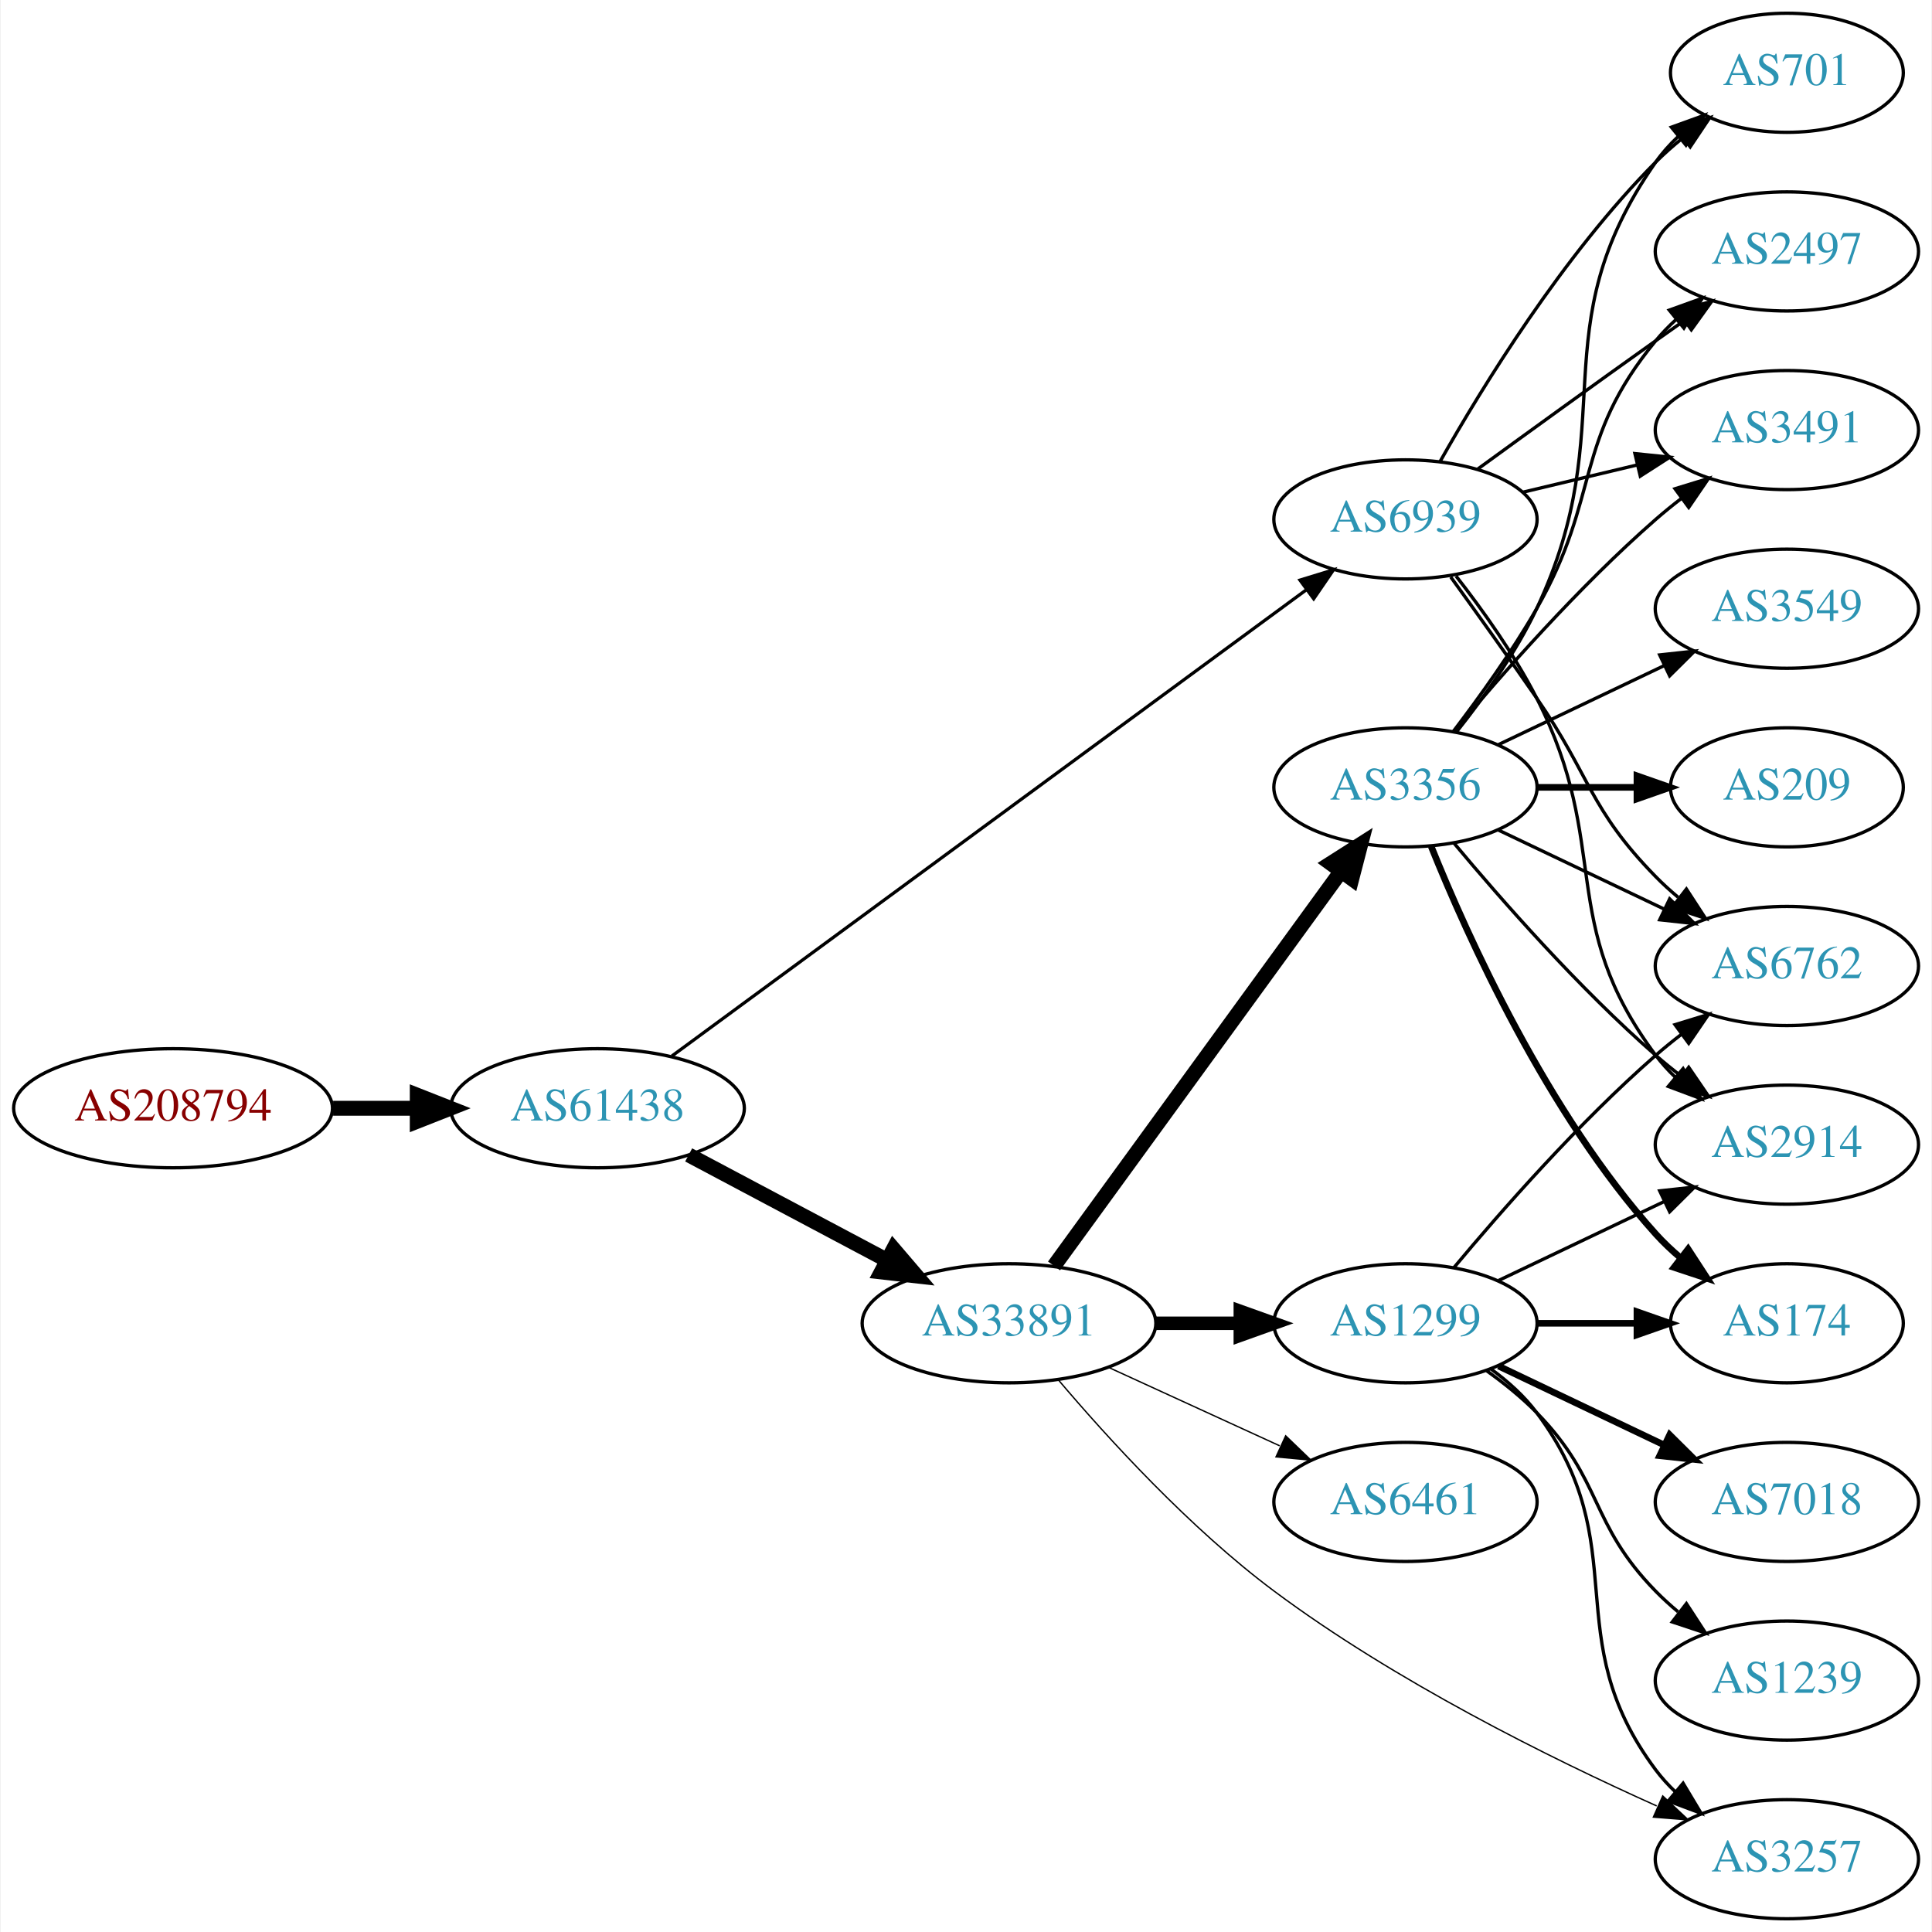
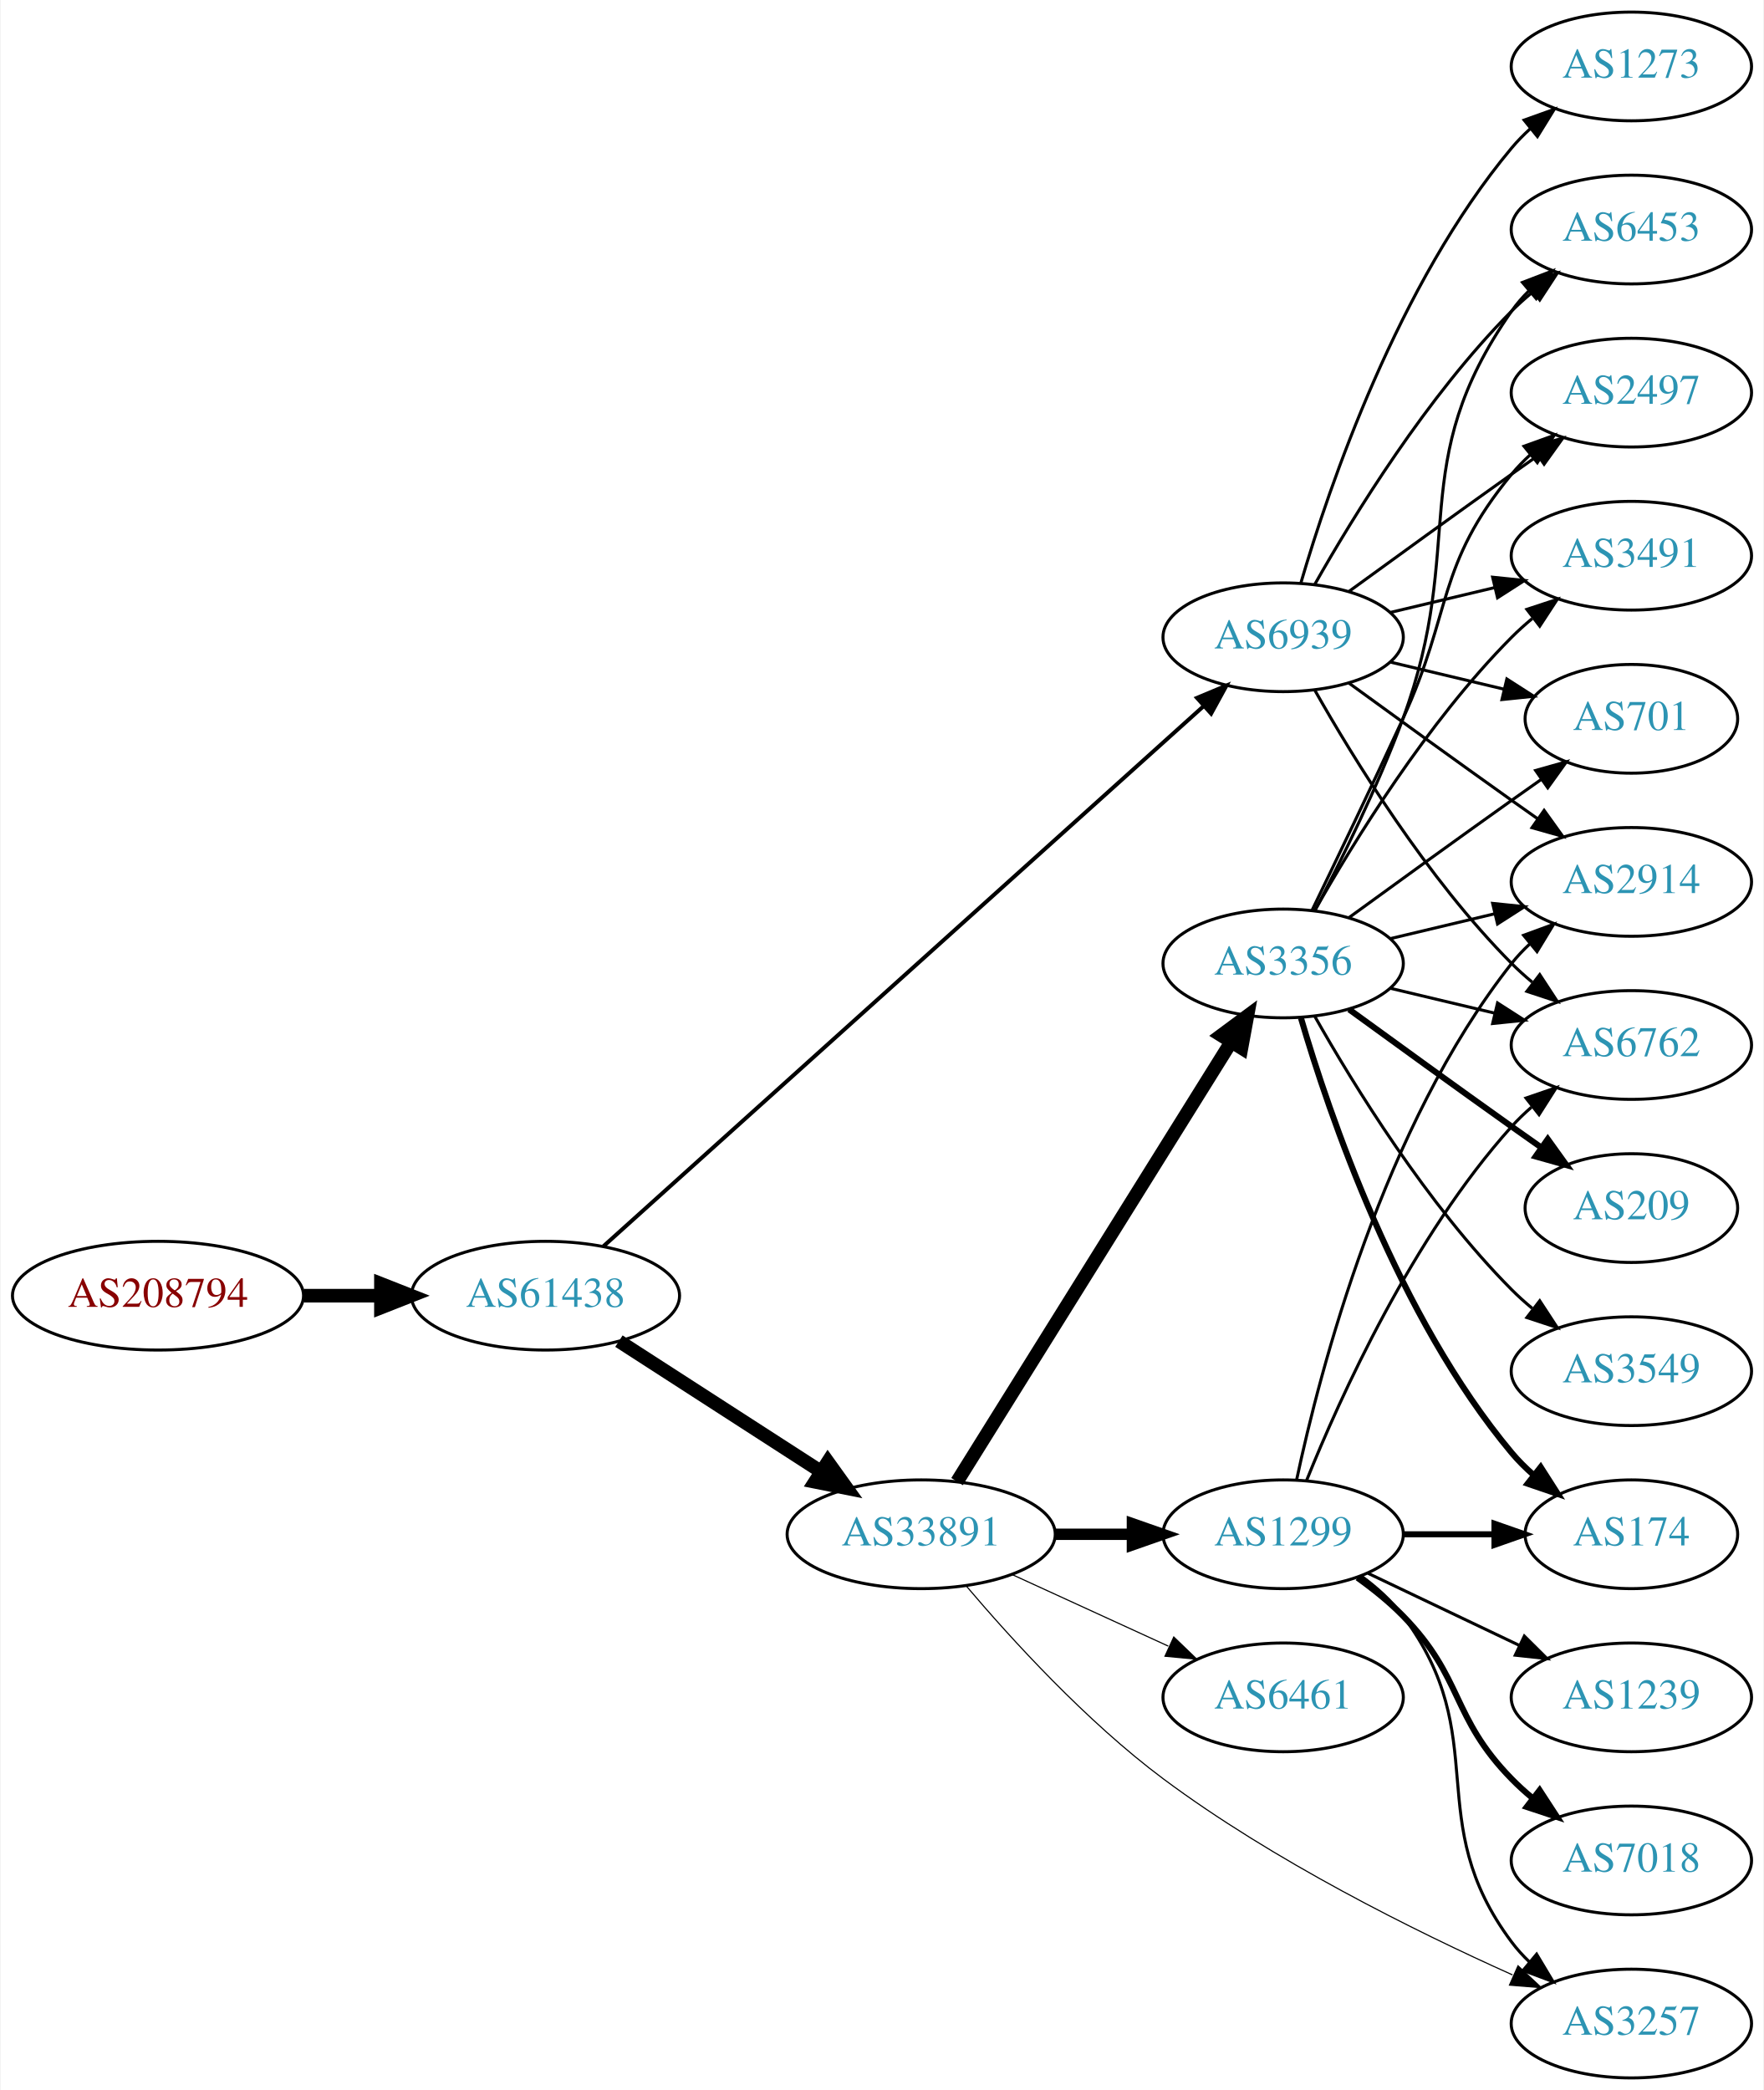
- <svg xmlns="http://www.w3.org/2000/svg" xmlns:xlink="http://www.w3.org/1999/xlink" width="584pt" height="584pt" viewBox="0.00 0.00 583.56 584.00">
-   <g id="graph0" class="graph" transform="scale(1 1) rotate(0) translate(4 580)">
-     <polygon fill="white" stroke="none" points="-4,4 -4,-580 579.562,-580 579.562,4 -4,4" />
+ <svg xmlns="http://www.w3.org/2000/svg" xmlns:xlink="http://www.w3.org/1999/xlink" width="584pt" height="692pt" viewBox="0.00 0.00 583.56 692.00">
+   <g id="graph0" class="graph" transform="scale(1 1) rotate(0) translate(4 688)">
+     <polygon fill="white" stroke="none" points="-4,4 -4,-688 579.562,-688 579.562,4 -4,4" />
    <g id="node1" class="node">
      <g id="a_node1">
        <a xlink:href="/asn/208794" xlink:title="AS208794 ~ Wolfgang Michael Brandstaetter [AT]">
-           <ellipse fill="#ffffff" stroke="black" cx="48.096" cy="-245" rx="48.192" ry="18" />
-           <text text-anchor="middle" x="48.096" y="-241.3" font-family="Times,serif" font-size="14.00" fill="#880000">AS208794</text>
+           <ellipse fill="#ffffff" stroke="black" cx="48.096" cy="-259" rx="48.192" ry="18" />
+           <text text-anchor="middle" x="48.096" y="-255.3" font-family="Times,serif" font-size="14.00" fill="#880000">AS208794</text>
        </a>
      </g>
    </g>
    <g id="node2" class="node">
      <g id="a_node2">
        <a xlink:href="/asn/61438" xlink:title="AS61438 ~ ip-it consult GmbH [AT]">
-           <ellipse fill="#ffffff" stroke="black" cx="176.388" cy="-245" rx="44.393" ry="18" />
-           <text text-anchor="middle" x="176.388" y="-241.3" font-family="Times,serif" font-size="14.00" fill="#2c94b3">AS61438</text>
+           <ellipse fill="#ffffff" stroke="black" cx="176.388" cy="-259" rx="44.393" ry="18" />
+           <text text-anchor="middle" x="176.388" y="-255.3" font-family="Times,serif" font-size="14.00" fill="#2c94b3">AS61438</text>
        </a>
      </g>
    </g>
    <g id="edge1" class="edge">
-       <path fill="none" stroke="black" stroke-width="4.5" d="M96.481,-245C104.742,-245 113.386,-245 121.799,-245" />
-       <polygon fill="black" stroke="black" stroke-width="4.5" points="121.904,-248.938 131.904,-245 121.904,-241.063 121.904,-248.938" />
+       <path fill="none" stroke="black" stroke-width="4.5" d="M96.481,-259C104.742,-259 113.386,-259 121.799,-259" />
+       <polygon fill="black" stroke="black" stroke-width="4.5" points="121.904,-262.938 131.904,-259 121.904,-255.063 121.904,-262.938" />
    </g>
    <g id="node3" class="node">
      <g id="a_node3">
        <a xlink:href="/asn/33891" xlink:title="AS33891 ~ CORE-BACKBONE GMBH GLOBAL NETWORK [DE]">
          <ellipse fill="#ffffff" stroke="black" cx="300.78" cy="-180" rx="44.393" ry="18" />
          <text text-anchor="middle" x="300.78" y="-176.3" font-family="Times,serif" font-size="14.00" fill="#2c94b3">AS33891</text>
        </a>
      </g>
    </g>
    <g id="edge2" class="edge">
-       <path fill="none" stroke="black" stroke-width="4.5" d="M203.945,-230.896C221.466,-221.591 244.637,-209.285 263.805,-199.105" />
-       <polygon fill="black" stroke="black" stroke-width="4.5" points="265.867,-202.469 272.852,-194.301 262.173,-195.514 265.867,-202.469" />
+       <path fill="none" stroke="black" stroke-width="4.5" d="M200.697,-243.955C219.631,-231.733 246.544,-214.362 267.543,-200.808" />
+       <polygon fill="black" stroke="black" stroke-width="4.5" points="269.874,-203.99 276.14,-195.258 265.603,-197.373 269.874,-203.99" />
    </g>
    <g id="node4" class="node">
      <g id="a_node4">
        <a xlink:href="/asn/6939" xlink:title="AS6939 ~ Hurricane Electric LLC [US]">
-           <ellipse fill="#ffffff" stroke="black" cx="420.622" cy="-423" rx="39.794" ry="18" />
-           <text text-anchor="middle" x="420.622" y="-419.3" font-family="Times,serif" font-size="14.00" fill="#2c94b3">AS6939</text>
+           <ellipse fill="#ffffff" stroke="black" cx="420.622" cy="-477" rx="39.794" ry="18" />
+           <text text-anchor="middle" x="420.622" y="-473.3" font-family="Times,serif" font-size="14.00" fill="#2c94b3">AS6939</text>
        </a>
      </g>
    </g>
    <g id="edge3" class="edge">
-       <path fill="none" stroke="black" stroke-width="0.978" d="M198.884,-260.796C242.467,-292.822 341.269,-365.424 390.545,-401.634" />
-       <polygon fill="black" stroke="black" stroke-width="0.978" points="388.732,-404.645 398.863,-407.746 392.877,-399.004 388.732,-404.645" />
+       <path fill="none" stroke="black" stroke-width="1.312" d="M195.595,-275.385C238.327,-313.843 345.136,-409.966 394.222,-454.141" />
+       <polygon fill="black" stroke="black" stroke-width="1.312" points="392.088,-456.929 401.862,-461.017 396.771,-451.726 392.088,-456.929" />
    </g>
    <g id="node5" class="node">
      <g id="a_node5">
        <a xlink:href="/asn/3356" xlink:title="AS3356 ~ Level 3 Parent, LLC [US]">
-           <ellipse fill="#ffffff" stroke="black" cx="420.622" cy="-342" rx="39.794" ry="18" />
-           <text text-anchor="middle" x="420.622" y="-338.3" font-family="Times,serif" font-size="14.00" fill="#2c94b3">AS3356</text>
+           <ellipse fill="#ffffff" stroke="black" cx="420.622" cy="-369" rx="39.794" ry="18" />
+           <text text-anchor="middle" x="420.622" y="-365.3" font-family="Times,serif" font-size="14.00" fill="#2c94b3">AS3356</text>
        </a>
      </g>
    </g>
    <g id="edge4" class="edge">
-       <path fill="none" stroke="black" stroke-width="4.5" d="M314.391,-197.337C335.212,-225.96 376.874,-283.233 401.063,-316.486" />
-       <polygon fill="black" stroke="black" stroke-width="4.5" points="398.035,-319.017 407.102,-324.788 404.403,-314.385 398.035,-319.017" />
+       <path fill="none" stroke="black" stroke-width="4.5" d="M312.655,-197.442C333.438,-230.775 378.899,-303.686 403.327,-342.866" />
+       <polygon fill="black" stroke="black" stroke-width="4.5" points="400.141,-345.198 408.773,-351.6 406.824,-341.031 400.141,-345.198" />
    </g>
    <g id="node6" class="node">
      <g id="a_node6">
+         <a xlink:href="/asn/1299" xlink:title="AS1299 ~ Telia Carrier [EU]">
+           <ellipse fill="#ffffff" stroke="black" cx="420.622" cy="-180" rx="39.794" ry="18" />
+           <text text-anchor="middle" x="420.622" y="-176.3" font-family="Times,serif" font-size="14.00" fill="#2c94b3">AS1299</text>
+         </a>
+       </g>
+     </g>
+     <g id="edge5" class="edge">
+       <path fill="none" stroke="black" stroke-width="3.75" d="M344.991,-180C353.303,-180 362.066,-180 370.548,-180" />
+       <polygon fill="black" stroke="black" stroke-width="3.75" points="370.707,-183.5 380.707,-180 370.707,-176.5 370.707,-183.5" />
+     </g>
+     <g id="node7" class="node">
+       <g id="a_node7">
        <a xlink:href="/asn/3257" xlink:title="AS3257 ~ GTT [DE]">
          <ellipse fill="#ffffff" stroke="black" cx="535.915" cy="-18" rx="39.794" ry="18" />
          <text text-anchor="middle" x="535.915" y="-14.3" font-family="Times,serif" font-size="14.00" fill="#2c94b3">AS3257</text>
        </a>
      </g>
    </g>
-     <g id="edge5" class="edge">
-       <path fill="none" stroke="black" stroke-width="0.409" d="M315.639,-162.959C330.502,-145.419 355.43,-118.04 380.976,-99 417.402,-71.85 464.177,-48.637 496.558,-34.111" />
-       <polygon fill="black" stroke="black" stroke-width="0.409" points="498.386,-37.13 506.118,-29.886 495.556,-30.727 498.386,-37.13" />
-     </g>
-     <g id="node7" class="node">
-       <g id="a_node7">
-         <a xlink:href="/asn/1299" xlink:title="AS1299 ~ Telia Carrier [EU]">
-           <ellipse fill="#ffffff" stroke="black" cx="420.622" cy="-180" rx="39.794" ry="18" />
-           <text text-anchor="middle" x="420.622" y="-176.3" font-family="Times,serif" font-size="14.00" fill="#2c94b3">AS1299</text>
-         </a>
-       </g>
-     </g>
    <g id="edge6" class="edge">
-       <path fill="none" stroke="black" stroke-width="4.091" d="M344.991,-180C353.303,-180 362.066,-180 370.548,-180" />
-       <polygon fill="black" stroke="black" stroke-width="4.091" points="370.707,-183.58 380.707,-180 370.707,-176.421 370.707,-183.58" />
+       <path fill="none" stroke="black" stroke-width="0.375" d="M315.639,-162.959C330.502,-145.419 355.43,-118.04 380.976,-99 417.402,-71.85 464.177,-48.637 496.558,-34.111" />
+       <polygon fill="black" stroke="black" stroke-width="0.375" points="498.386,-37.13 506.118,-29.886 495.556,-30.727 498.386,-37.13" />
    </g>
    <g id="node8" class="node">
      <g id="a_node8">
        <a xlink:href="/asn/6461" xlink:title="AS6461 ~ Zayo Bandwidth [US]">
          <ellipse fill="#ffffff" stroke="black" cx="420.622" cy="-126" rx="39.794" ry="18" />
          <text text-anchor="middle" x="420.622" y="-122.3" font-family="Times,serif" font-size="14.00" fill="#2c94b3">AS6461</text>
        </a>
      </g>
    </g>
    <g id="edge7" class="edge">
-       <path fill="none" stroke="black" stroke-width="0.409" d="M330.909,-166.652C346.521,-159.498 365.918,-150.609 382.59,-142.97" />
-       <polygon fill="black" stroke="black" stroke-width="0.409" points="384.409,-145.986 392.042,-138.638 381.493,-139.622 384.409,-145.986" />
+       <path fill="none" stroke="black" stroke-width="0.375" d="M330.909,-166.652C346.521,-159.498 365.918,-150.609 382.59,-142.97" />
+       <polygon fill="black" stroke="black" stroke-width="0.375" points="384.409,-145.986 392.042,-138.638 381.493,-139.622 384.409,-145.986" />
    </g>
    <g id="node9" class="node">
      <g id="a_node9">
+         <a xlink:href="/asn/2497" xlink:title="AS2497 ~ Internet Initiative Japan Inc. [JP]">
+           <ellipse fill="#ffffff" stroke="black" cx="535.915" cy="-558" rx="39.794" ry="18" />
+           <text text-anchor="middle" x="535.915" y="-554.3" font-family="Times,serif" font-size="14.00" fill="#2c94b3">AS2497</text>
+         </a>
+       </g>
+     </g>
+     <g id="edge28" class="edge">
+       <path fill="none" stroke="black" d="M442.471,-492.222C457.404,-503.091 478.018,-518.025 496.269,-531 499.089,-533.005 502.032,-535.085 504.98,-537.159" />
+       <polygon fill="black" stroke="black" points="503.008,-540.05 513.205,-542.926 507.026,-534.319 503.008,-540.05" />
+     </g>
+     <g id="node10" class="node">
+       <g id="a_node10">
+         <a xlink:href="/asn/3491" xlink:title="AS3491 ~ PCCW Global, Inc. [US]">
+           <ellipse fill="#ffffff" stroke="black" cx="535.915" cy="-504" rx="39.794" ry="18" />
+           <text text-anchor="middle" x="535.915" y="-500.3" font-family="Times,serif" font-size="14.00" fill="#2c94b3">AS3491</text>
+         </a>
+       </g>
+     </g>
+     <g id="edge23" class="edge">
+       <path fill="none" stroke="black" d="M456.229,-485.248C467.101,-487.838 479.255,-490.735 490.698,-493.462" />
+       <polygon fill="black" stroke="black" points="489.981,-496.889 500.52,-495.803 491.604,-490.08 489.981,-496.889" />
+     </g>
+     <g id="node12" class="node">
+       <g id="a_node12">
        <a xlink:href="/asn/701" xlink:title="AS701 ~ UUNET [US]">
-           <ellipse fill="#ffffff" stroke="black" cx="535.915" cy="-558" rx="35.194" ry="18" />
-           <text text-anchor="middle" x="535.915" y="-554.3" font-family="Times,serif" font-size="14.00" fill="#2c94b3">AS701</text>
-         </a>
-       </g>
-     </g>
-     <g id="edge22" class="edge">
-       <path fill="none" stroke="black" d="M431.082,-440.49C443.864,-463.096 468.296,-502.886 496.269,-531 498.769,-533.513 501.53,-535.949 504.391,-538.261" />
-       <polygon fill="black" stroke="black" points="502.489,-541.21 512.588,-544.413 506.691,-535.611 502.489,-541.21" />
+           <ellipse fill="#ffffff" stroke="black" cx="535.915" cy="-450" rx="35.194" ry="18" />
+           <text text-anchor="middle" x="535.915" y="-446.3" font-family="Times,serif" font-size="14.00" fill="#2c94b3">AS701</text>
+         </a>
+       </g>
+     </g>
+     <g id="edge25" class="edge">
+       <path fill="none" stroke="black" d="M456.229,-468.752C468.024,-465.942 481.329,-462.771 493.596,-459.847" />
+       <polygon fill="black" stroke="black" points="494.685,-463.186 503.601,-457.463 493.062,-456.376 494.685,-463.186" />
+     </g>
+     <g id="node15" class="node">
+       <g id="a_node15">
+         <a xlink:href="/asn/6453" xlink:title="AS6453 ~ TATA COMMUNICATIONS (AMERICA) INC [US]">
+           <ellipse fill="#ffffff" stroke="black" cx="535.915" cy="-612" rx="39.794" ry="18" />
+           <text text-anchor="middle" x="535.915" y="-608.3" font-family="Times,serif" font-size="14.00" fill="#2c94b3">AS6453</text>
+         </a>
+       </g>
+     </g>
+     <g id="edge26" class="edge">
+       <path fill="none" stroke="black" d="M431.082,-494.49C443.864,-517.096 468.296,-556.886 496.269,-585 498.379,-587.121 500.676,-589.188 503.061,-591.171" />
+       <polygon fill="black" stroke="black" points="501.313,-594.242 511.376,-597.556 505.577,-588.69 501.313,-594.242" />
+     </g>
+     <g id="node16" class="node">
+       <g id="a_node16">
+         <a xlink:href="/asn/2914" xlink:title="AS2914 ~ NTT America, Inc. [US]">
+           <ellipse fill="#ffffff" stroke="black" cx="535.915" cy="-396" rx="39.794" ry="18" />
+           <text text-anchor="middle" x="535.915" y="-392.3" font-family="Times,serif" font-size="14.00" fill="#2c94b3">AS2914</text>
+         </a>
+       </g>
+     </g>
+     <g id="edge24" class="edge">
+       <path fill="none" stroke="black" d="M442.471,-461.778C457.404,-450.909 478.018,-435.975 496.269,-423 499.089,-420.995 502.032,-418.915 504.98,-416.841" />
+       <polygon fill="black" stroke="black" points="507.026,-419.681 513.205,-411.074 503.008,-413.95 507.026,-419.681" />
+     </g>
+     <g id="node17" class="node">
+       <g id="a_node17">
+         <a xlink:href="/asn/6762" xlink:title="AS6762 ~ TELECOM ITALIA SPARKLE S.p.A. [IT]">
+           <ellipse fill="#ffffff" stroke="black" cx="535.915" cy="-342" rx="39.794" ry="18" />
+           <text text-anchor="middle" x="535.915" y="-338.3" font-family="Times,serif" font-size="14.00" fill="#2c94b3">AS6762</text>
+         </a>
+       </g>
+     </g>
+     <g id="edge29" class="edge">
+       <path fill="none" stroke="black" d="M431.082,-459.51C443.864,-436.904 468.296,-397.114 496.269,-369 498.379,-366.879 500.676,-364.812 503.061,-362.829" />
+       <polygon fill="black" stroke="black" points="505.577,-365.31 511.376,-356.444 501.313,-359.758 505.577,-365.31" />
+     </g>
+     <g id="node20" class="node">
+       <g id="a_node20">
+         <a xlink:href="/asn/1273" xlink:title="AS1273 ~ Vodafone Group PLC [EU]">
+           <ellipse fill="#ffffff" stroke="black" cx="535.915" cy="-666" rx="39.794" ry="18" />
+           <text text-anchor="middle" x="535.915" y="-662.3" font-family="Times,serif" font-size="14.00" fill="#2c94b3">AS1273</text>
+         </a>
+       </g>
+     </g>
+     <g id="edge27" class="edge">
+       <path fill="none" stroke="black" d="M426.496,-495.002C435.81,-526.844 458.627,-593.981 496.269,-639 498.139,-641.237 500.237,-643.374 502.464,-645.396" />
+       <polygon fill="black" stroke="black" points="500.407,-648.234 510.383,-651.804 504.81,-642.793 500.407,-648.234" />
+     </g>
+     <g id="edge8" class="edge">
+       <path fill="none" stroke="black" d="M430.204,-386.633C438.128,-402.998 450.164,-428.065 460.269,-450 476.752,-485.781 471.204,-500.606 496.269,-531 498.124,-533.25 500.211,-535.396 502.43,-537.424" />
+       <polygon fill="black" stroke="black" points="500.365,-540.256 510.334,-543.844 504.778,-534.823 500.365,-540.256" />
+     </g>
+     <g id="edge9" class="edge">
+       <path fill="none" stroke="black" d="M431.082,-386.49C443.864,-409.096 468.296,-448.886 496.269,-477 498.379,-479.121 500.676,-481.188 503.061,-483.171" />
+       <polygon fill="black" stroke="black" points="501.313,-486.242 511.376,-489.556 505.577,-480.69 501.313,-486.242" />
    </g>
    <g id="node11" class="node">
      <g id="a_node11">
-         <a xlink:href="/asn/2497" xlink:title="AS2497 ~ Internet Initiative Japan Inc. [JP]">
-           <ellipse fill="#ffffff" stroke="black" cx="535.915" cy="-504" rx="39.794" ry="18" />
-           <text text-anchor="middle" x="535.915" y="-500.3" font-family="Times,serif" font-size="14.00" fill="#2c94b3">AS2497</text>
-         </a>
-       </g>
-     </g>
-     <g id="edge25" class="edge">
-       <path fill="none" stroke="black" d="M442.471,-438.222C457.404,-449.091 478.018,-464.025 496.269,-477 499.089,-479.005 502.032,-481.085 504.98,-483.159" />
-       <polygon fill="black" stroke="black" points="503.008,-486.05 513.205,-488.926 507.026,-480.319 503.008,-486.05" />
+         <a xlink:href="/asn/209" xlink:title="AS209 ~ CenturyLink Communications, LLC [US]">
+           <ellipse fill="#ffffff" stroke="black" cx="535.915" cy="-288" rx="35.194" ry="18" />
+           <text text-anchor="middle" x="535.915" y="-284.3" font-family="Times,serif" font-size="14.00" fill="#2c94b3">AS209</text>
+         </a>
+       </g>
+     </g>
+     <g id="edge10" class="edge">
+       <path fill="none" stroke="black" stroke-width="2" d="M442.471,-353.778C457.404,-342.909 478.018,-327.975 496.269,-315 499.479,-312.718 502.848,-310.339 506.203,-307.982" />
+       <polygon fill="black" stroke="black" stroke-width="2" points="508.231,-310.834 514.413,-302.23 504.215,-305.101 508.231,-310.834" />
+     </g>
+     <g id="edge11" class="edge">
+       <path fill="none" stroke="black" d="M442.471,-384.222C457.404,-395.091 478.018,-410.025 496.269,-423 499.479,-425.282 502.848,-427.661 506.203,-430.018" />
+       <polygon fill="black" stroke="black" points="504.215,-432.899 514.413,-435.77 508.231,-427.166 504.215,-432.899" />
    </g>
    <g id="node13" class="node">
      <g id="a_node13">
-         <a xlink:href="/asn/3491" xlink:title="AS3491 ~ PCCW Global, Inc. [US]">
-           <ellipse fill="#ffffff" stroke="black" cx="535.915" cy="-450" rx="39.794" ry="18" />
-           <text text-anchor="middle" x="535.915" y="-446.3" font-family="Times,serif" font-size="14.00" fill="#2c94b3">AS3491</text>
-         </a>
-       </g>
-     </g>
-     <g id="edge24" class="edge">
-       <path fill="none" stroke="black" d="M456.229,-431.248C467.101,-433.838 479.255,-436.735 490.698,-439.462" />
-       <polygon fill="black" stroke="black" points="489.981,-442.889 500.52,-441.803 491.604,-436.08 489.981,-442.889" />
-     </g>
-     <g id="node14" class="node">
-       <g id="a_node14">
-         <a xlink:href="/asn/6762" xlink:title="AS6762 ~ TELECOM ITALIA SPARKLE S.p.A. [IT]">
-           <ellipse fill="#ffffff" stroke="black" cx="535.915" cy="-288" rx="39.794" ry="18" />
-           <text text-anchor="middle" x="535.915" y="-284.3" font-family="Times,serif" font-size="14.00" fill="#2c94b3">AS6762</text>
-         </a>
-       </g>
-     </g>
-     <g id="edge26" class="edge">
-       <path fill="none" stroke="black" d="M434.302,-405.594C441.917,-395.063 451.75,-381.33 460.269,-369 476.665,-345.269 476.096,-335.617 496.269,-315 498.362,-312.861 500.645,-310.782 503.022,-308.79" />
-       <polygon fill="black" stroke="black" points="505.54,-311.268 511.321,-302.389 501.265,-305.725 505.54,-311.268" />
-     </g>
-     <g id="node15" class="node">
-       <g id="a_node15">
-         <a xlink:href="/asn/2914" xlink:title="AS2914 ~ NTT America, Inc. [US]">
-           <ellipse fill="#ffffff" stroke="black" cx="535.915" cy="-234" rx="39.794" ry="18" />
-           <text text-anchor="middle" x="535.915" y="-230.3" font-family="Times,serif" font-size="14.00" fill="#2c94b3">AS2914</text>
-         </a>
-       </g>
-     </g>
-     <g id="edge23" class="edge">
-       <path fill="none" stroke="black" d="M435.919,-405.86C443.905,-395.647 453.567,-382.147 460.269,-369 483.249,-323.923 465.997,-301.542 496.269,-261 498.013,-258.664 500.021,-256.455 502.184,-254.383" />
-       <polygon fill="black" stroke="black" points="504.543,-256.973 509.984,-247.882 500.062,-251.595 504.543,-256.973" />
-     </g>
-     <g id="edge8" class="edge">
-       <path fill="none" stroke="black" d="M436.223,-358.991C444.31,-369.155 453.972,-382.655 460.269,-396 486.768,-452.159 460.655,-480.131 496.269,-531 498.193,-533.749 500.493,-536.31 502.997,-538.673" />
-       <polygon fill="black" stroke="black" points="500.994,-541.555 510.959,-545.156 505.414,-536.127 500.994,-541.555" />
-     </g>
-     <g id="node10" class="node">
-       <g id="a_node10">
-         <a xlink:href="/asn/3549" xlink:title="AS3549 ~ Level 3 Parent, LLC [US]">
-           <ellipse fill="#ffffff" stroke="black" cx="535.915" cy="-396" rx="39.794" ry="18" />
-           <text text-anchor="middle" x="535.915" y="-392.3" font-family="Times,serif" font-size="14.00" fill="#2c94b3">AS3549</text>
-         </a>
-       </g>
-     </g>
-     <g id="edge9" class="edge">
-       <path fill="none" stroke="black" d="M448.759,-354.934C463.753,-362.081 482.574,-371.052 498.797,-378.785" />
-       <polygon fill="black" stroke="black" points="497.467,-382.028 508,-383.171 500.479,-375.709 497.467,-382.028" />
-     </g>
-     <g id="edge10" class="edge">
-       <path fill="none" stroke="black" d="M435.084,-358.913C442.976,-369.27 452.826,-382.992 460.269,-396 479.833,-430.194 471.204,-446.606 496.269,-477 498.124,-479.25 500.211,-481.396 502.43,-483.424" />
-       <polygon fill="black" stroke="black" points="500.365,-486.256 510.334,-489.844 504.778,-480.823 500.365,-486.256" />
-     </g>
-     <g id="node12" class="node">
-       <g id="a_node12">
        <a xlink:href="/asn/174" xlink:title="AS174 ~ Cogent Communications [US]">
          <ellipse fill="#ffffff" stroke="black" cx="535.915" cy="-180" rx="35.194" ry="18" />
          <text text-anchor="middle" x="535.915" y="-176.3" font-family="Times,serif" font-size="14.00" fill="#2c94b3">AS174</text>
        </a>
      </g>
    </g>
-     <g id="edge11" class="edge">
-       <path fill="none" stroke="black" stroke-width="2" d="M428.37,-324.213C439.421,-296.757 463.474,-243.422 496.269,-207 498.584,-204.428 501.189,-201.97 503.925,-199.657" />
-       <polygon fill="black" stroke="black" stroke-width="2" points="506.063,-202.428 511.848,-193.552 501.79,-196.883 506.063,-202.428" />
-     </g>
    <g id="edge12" class="edge">
-       <path fill="none" stroke="black" d="M435.252,-358.817C449.535,-375.929 473.081,-402.745 496.269,-423 498.734,-425.154 501.373,-427.294 504.07,-429.372" />
-       <polygon fill="black" stroke="black" points="502.095,-432.264 512.225,-435.37 506.244,-426.625 502.095,-432.264" />
+       <path fill="none" stroke="black" stroke-width="2" d="M426.496,-350.998C435.81,-319.156 458.627,-252.019 496.269,-207 498.421,-204.426 500.876,-201.983 503.48,-199.697" />
+       <polygon fill="black" stroke="black" stroke-width="2" points="505.887,-202.257 511.59,-193.328 501.564,-196.751 505.887,-202.257" />
+     </g>
+     <g id="node14" class="node">
+       <g id="a_node14">
+         <a xlink:href="/asn/3549" xlink:title="AS3549 ~ Level 3 Parent, LLC [US]">
+           <ellipse fill="#ffffff" stroke="black" cx="535.915" cy="-234" rx="39.794" ry="18" />
+           <text text-anchor="middle" x="535.915" y="-230.3" font-family="Times,serif" font-size="14.00" fill="#2c94b3">AS3549</text>
+         </a>
+       </g>
    </g>
    <g id="edge13" class="edge">
-       <path fill="none" stroke="black" d="M448.759,-329.066C463.753,-321.919 482.574,-312.948 498.797,-305.215" />
-       <polygon fill="black" stroke="black" points="500.479,-308.291 508,-300.829 497.467,-301.972 500.479,-308.291" />
+       <path fill="none" stroke="black" d="M431.082,-351.51C443.864,-328.904 468.296,-289.114 496.269,-261 498.379,-258.879 500.676,-256.812 503.061,-254.829" />
+       <polygon fill="black" stroke="black" points="505.577,-257.31 511.376,-248.444 501.313,-251.758 505.577,-257.31" />
    </g>
    <g id="edge14" class="edge">
-       <path fill="none" stroke="black" d="M435.252,-325.183C449.535,-308.071 473.081,-281.255 496.269,-261 498.734,-258.846 501.373,-256.706 504.07,-254.628" />
-       <polygon fill="black" stroke="black" points="506.244,-257.375 512.225,-248.63 502.095,-251.736 506.244,-257.375" />
-     </g>
-     <g id="node16" class="node">
-       <g id="a_node16">
-         <a xlink:href="/asn/209" xlink:title="AS209 ~ CenturyLink Communications, LLC [US]">
-           <ellipse fill="#ffffff" stroke="black" cx="535.915" cy="-342" rx="35.194" ry="18" />
-           <text text-anchor="middle" x="535.915" y="-338.3" font-family="Times,serif" font-size="14.00" fill="#2c94b3">AS209</text>
-         </a>
-       </g>
+       <path fill="none" stroke="black" d="M431.189,-386.606C439.675,-402.745 451.976,-427.484 460.269,-450 481.73,-508.27 460.655,-534.131 496.269,-585 497.941,-587.389 499.896,-589.635 502.023,-591.733" />
+       <polygon fill="black" stroke="black" points="499.863,-594.49 509.756,-598.284 504.388,-589.149 499.863,-594.49" />
    </g>
    <g id="edge15" class="edge">
-       <path fill="none" stroke="black" stroke-width="2" d="M460.294,-342C470,-342 480.491,-342 490.453,-342" />
-       <polygon fill="black" stroke="black" stroke-width="2" points="490.59,-345.5 500.59,-342 490.59,-338.5 490.59,-345.5" />
-     </g>
-     <g id="edge21" class="edge">
+       <path fill="none" stroke="black" d="M456.229,-377.248C467.101,-379.838 479.255,-382.735 490.698,-385.462" />
+       <polygon fill="black" stroke="black" points="489.981,-388.889 500.52,-387.803 491.604,-382.08 489.981,-388.889" />
+     </g>
+     <g id="edge16" class="edge">
+       <path fill="none" stroke="black" d="M456.229,-360.752C467.101,-358.162 479.255,-355.265 490.698,-352.538" />
+       <polygon fill="black" stroke="black" points="491.604,-355.92 500.52,-350.197 489.981,-349.111 491.604,-355.92" />
+     </g>
+     <g id="edge22" class="edge">
      <path fill="none" stroke="black" d="M446.553,-166.118C451.629,-162.389 456.547,-157.984 460.269,-153 490.54,-112.458 465.997,-85.542 496.269,-45 498.013,-42.664 500.021,-40.455 502.184,-38.383" />
      <polygon fill="black" stroke="black" points="504.543,-40.973 509.984,-31.882 500.062,-35.595 504.543,-40.973" />
    </g>
-     <g id="edge16" class="edge">
+     <g id="edge17" class="edge">
      <path fill="none" stroke="black" stroke-width="2" d="M460.294,-180C470,-180 480.491,-180 490.453,-180" />
      <polygon fill="black" stroke="black" stroke-width="2" points="490.59,-183.5 500.59,-180 490.59,-176.5 490.59,-183.5" />
    </g>
-     <g id="edge19" class="edge">
-       <path fill="none" stroke="black" d="M435.252,-196.817C449.535,-213.929 473.081,-240.745 496.269,-261 498.734,-263.154 501.373,-265.294 504.07,-267.372" />
-       <polygon fill="black" stroke="black" points="502.095,-270.264 512.225,-273.37 506.244,-264.625 502.095,-270.264" />
+     <g id="edge21" class="edge">
+       <path fill="none" stroke="black" d="M425.112,-198.16C432.744,-234.03 453.735,-315.155 496.269,-369 498.076,-371.288 500.129,-373.462 502.324,-375.51" />
+       <polygon fill="black" stroke="black" points="500.234,-378.323 510.183,-381.966 504.677,-372.914 500.234,-378.323" />
    </g>
    <g id="edge20" class="edge">
-       <path fill="none" stroke="black" d="M448.759,-192.934C463.753,-200.081 482.574,-209.052 498.797,-216.785" />
-       <polygon fill="black" stroke="black" points="497.467,-220.028 508,-221.171 500.479,-213.709 497.467,-220.028" />
-     </g>
-     <g id="node17" class="node">
-       <g id="a_node17">
-         <a xlink:href="/asn/1239" xlink:title="AS1239 ~ Sprint [US]">
-           <ellipse fill="#ffffff" stroke="black" cx="535.915" cy="-72" rx="39.794" ry="18" />
-           <text text-anchor="middle" x="535.915" y="-68.3" font-family="Times,serif" font-size="14.00" fill="#2c94b3">AS1239</text>
-         </a>
-       </g>
-     </g>
-     <g id="edge17" class="edge">
-       <path fill="none" stroke="black" d="M445.216,-165.611C450.472,-161.852 455.804,-157.563 460.269,-153 480.441,-132.383 476.096,-119.617 496.269,-99 498.362,-96.861 500.645,-94.782 503.022,-92.79" />
-       <polygon fill="black" stroke="black" points="505.54,-95.268 511.321,-86.389 501.265,-89.725 505.54,-95.268" />
+       <path fill="none" stroke="black" d="M428.37,-197.787C439.421,-225.243 463.474,-278.578 496.269,-315 498.271,-317.224 500.49,-319.363 502.822,-321.397" />
+       <polygon fill="black" stroke="black" points="501.021,-324.433 511.041,-327.873 505.353,-318.935 501.021,-324.433" />
    </g>
    <g id="node18" class="node">
      <g id="a_node18">
        <a xlink:href="/asn/7018" xlink:title="AS7018 ~ AT&amp;T Services, Inc. [US]">
+           <ellipse fill="#ffffff" stroke="black" cx="535.915" cy="-72" rx="39.794" ry="18" />
+           <text text-anchor="middle" x="535.915" y="-68.3" font-family="Times,serif" font-size="14.00" fill="#2c94b3">AS7018</text>
+         </a>
+       </g>
+     </g>
+     <g id="edge18" class="edge">
+       <path fill="none" stroke="black" stroke-width="2" d="M445.216,-165.611C450.472,-161.852 455.804,-157.563 460.269,-153 480.441,-132.383 476.096,-119.617 496.269,-99 498.362,-96.861 500.645,-94.782 503.022,-92.79" />
+       <polygon fill="black" stroke="black" stroke-width="2" points="505.54,-95.268 511.321,-86.389 501.265,-89.725 505.54,-95.268" />
+     </g>
+     <g id="node19" class="node">
+       <g id="a_node19">
+         <a xlink:href="/asn/1239" xlink:title="AS1239 ~ Sprint [US]">
          <ellipse fill="#ffffff" stroke="black" cx="535.915" cy="-126" rx="39.794" ry="18" />
-           <text text-anchor="middle" x="535.915" y="-122.3" font-family="Times,serif" font-size="14.00" fill="#2c94b3">AS7018</text>
-         </a>
-       </g>
-     </g>
-     <g id="edge18" class="edge">
-       <path fill="none" stroke="black" stroke-width="2" d="M448.759,-167.066C463.753,-159.919 482.574,-150.948 498.797,-143.215" />
-       <polygon fill="black" stroke="black" stroke-width="2" points="500.479,-146.291 508,-138.829 497.467,-139.972 500.479,-146.291" />
+           <text text-anchor="middle" x="535.915" y="-122.3" font-family="Times,serif" font-size="14.00" fill="#2c94b3">AS1239</text>
+         </a>
+       </g>
+     </g>
+     <g id="edge19" class="edge">
+       <path fill="none" stroke="black" d="M448.759,-167.066C463.753,-159.919 482.574,-150.948 498.797,-143.215" />
+       <polygon fill="black" stroke="black" points="500.479,-146.291 508,-138.829 497.467,-139.972 500.479,-146.291" />
    </g>
  </g>
</svg>
